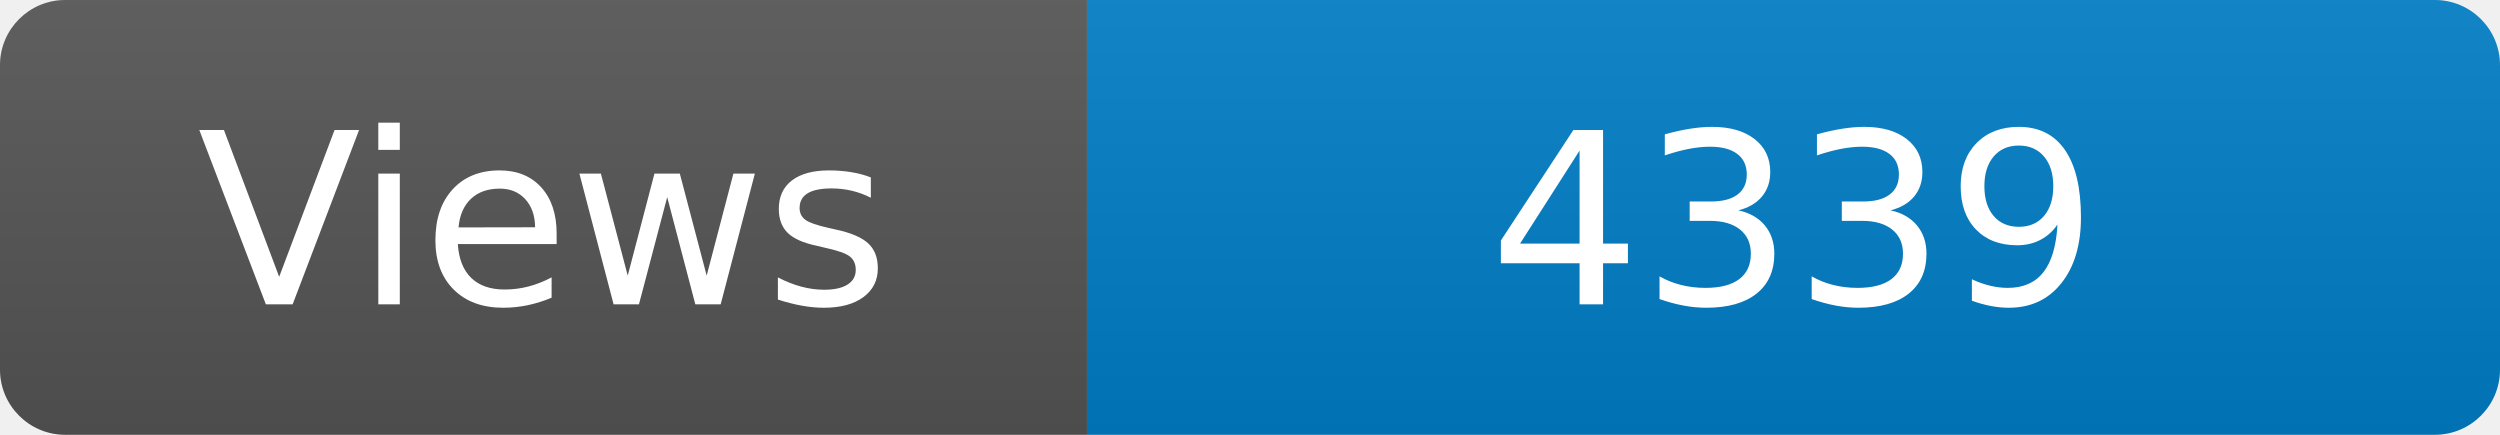
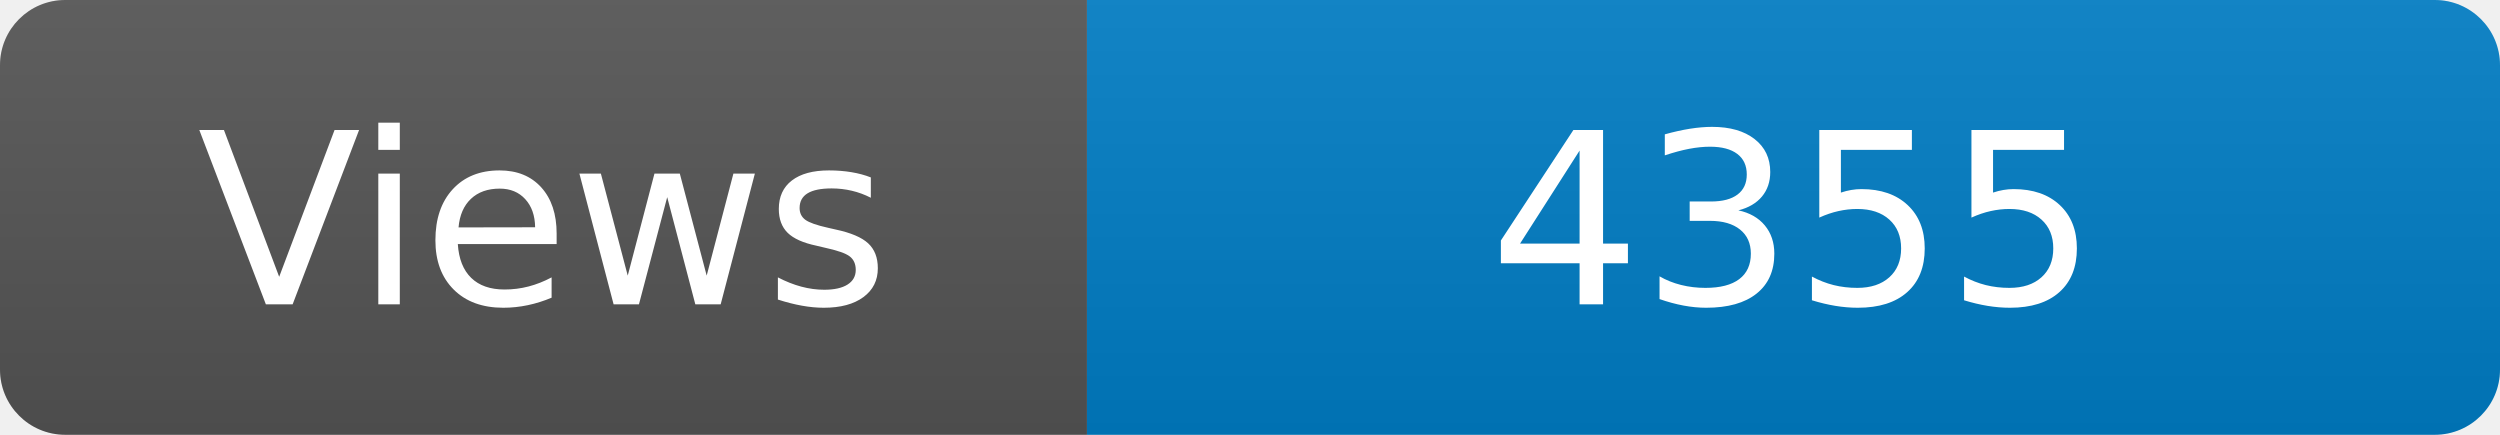
<svg xmlns="http://www.w3.org/2000/svg" width="115" height="20" role="img" aria-label="Maintained?: yes">
  <linearGradient id="s" x2="0" y2="100%">
    <stop offset="0" stop-color="#bbb" stop-opacity=".1" />
    <stop offset="1" stop-opacity=".1" />
  </linearGradient>
  <clipPath id="r">
    <rect width="115" height="20" rx="3" fill="#fff" />
  </clipPath>
  <g clip-path="url(#r)">
    <rect width="50" height="20" fill="#555" />
    <rect x="50" width="160" height="20" fill="#007ec6" />
    <rect width="115" height="20" fill="url(#s)" />
  </g>
  <g fill="#fff" text-anchor="middle" font-family="Verdana,Geneva,DejaVu Sans,sans-serif" font-size="110">
    <text x="250" y="140" transform="scale(.1)" fill="#fff">Views</text>
-     <text x="825" y="140" transform="scale(.1)" fill="#fff">4339</text>
+     <text x="825" y="140" transform="scale(.1)" fill="#fff">4355</text>
  </g>
</svg>
